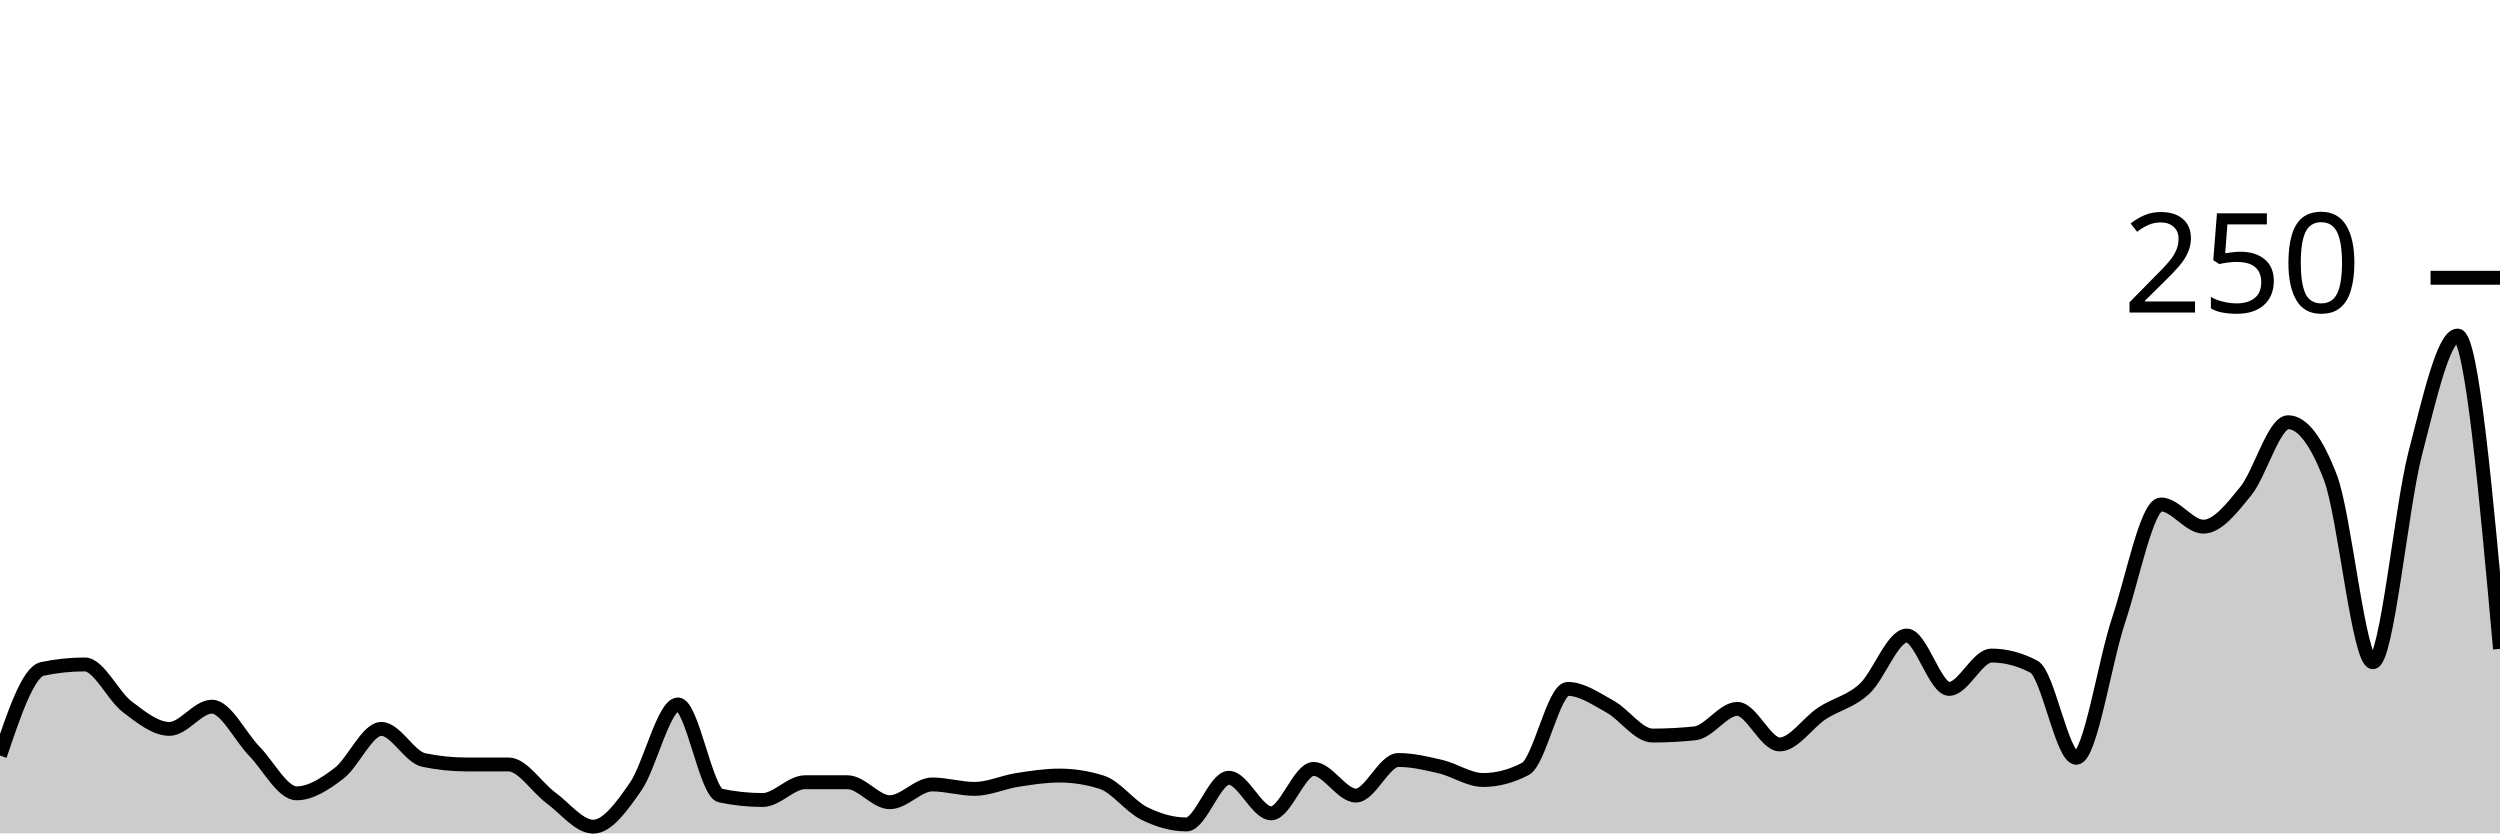
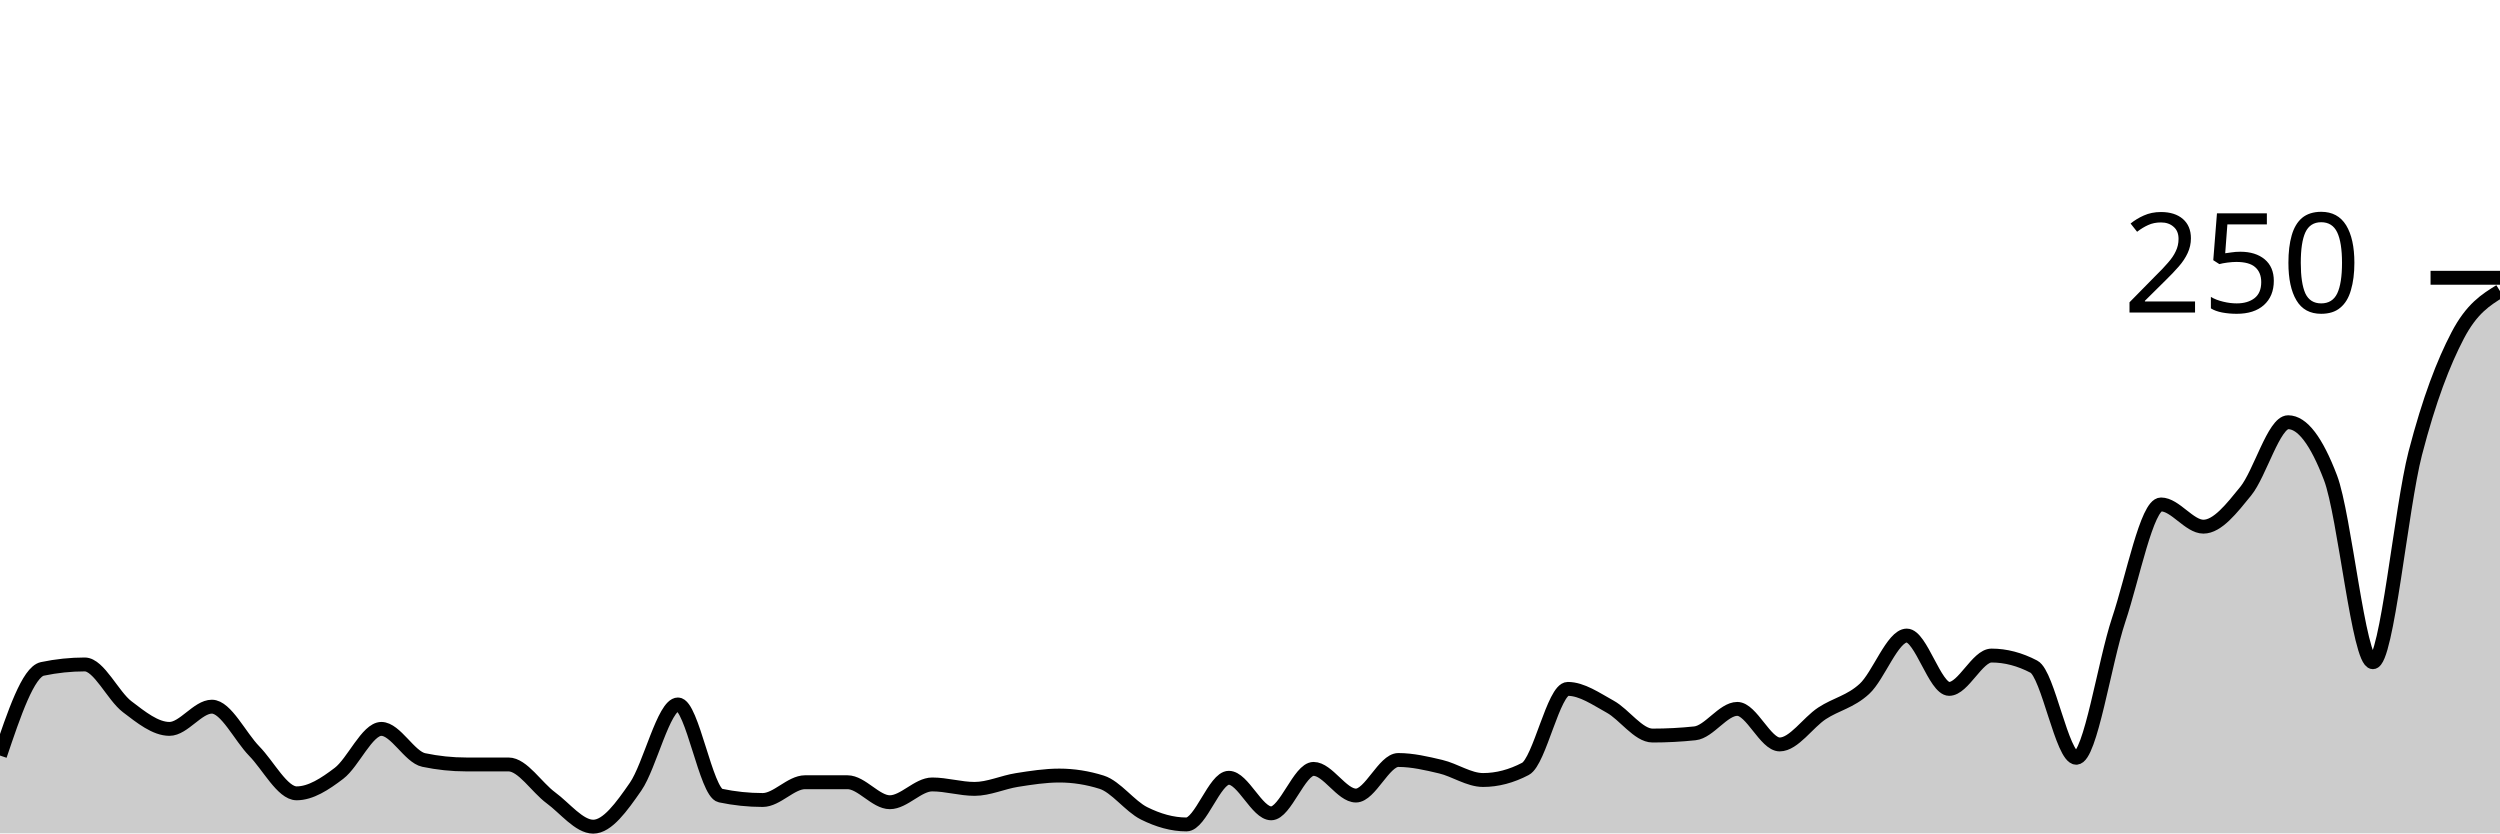
<svg xmlns="http://www.w3.org/2000/svg" viewBox="0 0 180 60">
  <g transform="translate(0,20)">
-     <path class="area" fill="rgba(0, 0, 0, 0.2)" d="M0,34.4C1.017,31.387,2.034,28.373,3.051,28.16C4.068,27.947,5.085,27.84,6.102,27.84C7.119,27.84,8.136,30.107,9.153,30.88C10.169,31.653,11.186,32.48,12.203,32.48C13.22,32.48,14.237,30.88,15.254,30.88C16.271,30.88,17.288,33.04,18.305,34.08C19.322,35.12,20.339,37.12,21.356,37.12C22.373,37.12,23.39,36.453,24.407,35.68C25.424,34.907,26.441,32.48,27.458,32.48C28.475,32.48,29.492,34.507,30.508,34.72C31.525,34.933,32.542,35.04,33.559,35.04C34.576,35.04,35.593,35.04,36.61,35.04C37.627,35.04,38.644,36.693,39.661,37.44C40.678,38.187,41.695,39.52,42.712,39.52C43.729,39.52,44.746,38.107,45.763,36.64C46.78,35.173,47.797,30.72,48.814,30.72C49.831,30.72,50.847,37.067,51.864,37.28C52.881,37.493,53.898,37.6,54.915,37.6C55.932,37.6,56.949,36.32,57.966,36.32C58.983,36.32,60,36.32,61.017,36.32C62.034,36.32,63.051,37.76,64.068,37.76C65.085,37.76,66.102,36.48,67.119,36.48C68.136,36.48,69.153,36.8,70.169,36.8C71.186,36.8,72.203,36.32,73.22,36.16C74.237,36,75.254,35.84,76.271,35.84C77.288,35.84,78.305,36,79.322,36.32C80.339,36.64,81.356,38.053,82.373,38.56C83.39,39.067,84.407,39.36,85.424,39.36C86.441,39.36,87.458,36,88.475,36C89.492,36,90.508,38.56,91.525,38.56C92.542,38.56,93.559,35.36,94.576,35.36C95.593,35.36,96.61,37.28,97.627,37.28C98.644,37.28,99.661,34.72,100.678,34.72C101.695,34.72,102.712,34.96,103.729,35.2C104.746,35.44,105.763,36.16,106.78,36.16C107.797,36.16,108.814,35.893,109.831,35.36C110.847,34.827,111.864,29.6,112.881,29.6C113.898,29.6,114.915,30.32,115.932,30.88C116.949,31.44,117.966,32.96,118.983,32.96C120,32.96,121.017,32.907,122.034,32.8C123.051,32.693,124.068,31.04,125.085,31.04C126.102,31.04,127.119,33.6,128.136,33.6C129.153,33.6,130.169,32.027,131.186,31.36C132.203,30.693,133.22,30.533,134.237,29.6C135.254,28.667,136.271,25.76,137.288,25.76C138.305,25.76,139.322,29.6,140.339,29.6C141.356,29.6,142.373,27.2,143.39,27.2C144.407,27.2,145.424,27.467,146.441,28C147.458,28.533,148.475,34.56,149.492,34.56C150.508,34.56,151.525,27.68,152.542,24.64C153.559,21.6,154.576,16.32,155.593,16.32C156.61,16.32,157.627,17.92,158.644,17.92C159.661,17.92,160.678,16.613,161.695,15.36C162.712,14.107,163.729,10.4,164.746,10.4C165.763,10.4,166.78,11.733,167.797,14.4C168.814,17.067,169.831,27.68,170.847,27.68C171.864,27.68,172.881,16.56,173.898,12.64C174.915,8.72,175.932,4.16,176.949,4.16C177.966,4.16,178.983,15.44,180,26.72L180,40C178.983,40,177.966,40,176.949,40C175.932,40,174.915,40,173.898,40C172.881,40,171.864,40,170.847,40C169.831,40,168.814,40,167.797,40C166.78,40,165.763,40,164.746,40C163.729,40,162.712,40,161.695,40C160.678,40,159.661,40,158.644,40C157.627,40,156.61,40,155.593,40C154.576,40,153.559,40,152.542,40C151.525,40,150.508,40,149.492,40C148.475,40,147.458,40,146.441,40C145.424,40,144.407,40,143.39,40C142.373,40,141.356,40,140.339,40C139.322,40,138.305,40,137.288,40C136.271,40,135.254,40,134.237,40C133.22,40,132.203,40,131.186,40C130.169,40,129.153,40,128.136,40C127.119,40,126.102,40,125.085,40C124.068,40,123.051,40,122.034,40C121.017,40,120,40,118.983,40C117.966,40,116.949,40,115.932,40C114.915,40,113.898,40,112.881,40C111.864,40,110.847,40,109.831,40C108.814,40,107.797,40,106.78,40C105.763,40,104.746,40,103.729,40C102.712,40,101.695,40,100.678,40C99.661,40,98.644,40,97.627,40C96.61,40,95.593,40,94.576,40C93.559,40,92.542,40,91.525,40C90.508,40,89.492,40,88.475,40C87.458,40,86.441,40,85.424,40C84.407,40,83.39,40,82.373,40C81.356,40,80.339,40,79.322,40C78.305,40,77.288,40,76.271,40C75.254,40,74.237,40,73.22,40C72.203,40,71.186,40,70.169,40C69.153,40,68.136,40,67.119,40C66.102,40,65.085,40,64.068,40C63.051,40,62.034,40,61.017,40C60,40,58.983,40,57.966,40C56.949,40,55.932,40,54.915,40C53.898,40,52.881,40,51.864,40C50.847,40,49.831,40,48.814,40C47.797,40,46.78,40,45.763,40C44.746,40,43.729,40,42.712,40C41.695,40,40.678,40,39.661,40C38.644,40,37.627,40,36.61,40C35.593,40,34.576,40,33.559,40C32.542,40,31.525,40,30.508,40C29.492,40,28.475,40,27.458,40C26.441,40,25.424,40,24.407,40C23.39,40,22.373,40,21.356,40C20.339,40,19.322,40,18.305,40C17.288,40,16.271,40,15.254,40C14.237,40,13.22,40,12.203,40C11.186,40,10.169,40,9.153,40C8.136,40,7.119,40,6.102,40C5.085,40,4.068,40,3.051,40C2.034,40,1.017,40,0,40Z" />
-     <path class="line" stroke="black" fill="none" d="M0,34.4C1.017,31.387,2.034,28.373,3.051,28.16C4.068,27.947,5.085,27.84,6.102,27.84C7.119,27.84,8.136,30.107,9.153,30.88C10.169,31.653,11.186,32.48,12.203,32.48C13.22,32.48,14.237,30.88,15.254,30.88C16.271,30.88,17.288,33.04,18.305,34.08C19.322,35.12,20.339,37.12,21.356,37.12C22.373,37.12,23.39,36.453,24.407,35.68C25.424,34.907,26.441,32.48,27.458,32.48C28.475,32.48,29.492,34.507,30.508,34.72C31.525,34.933,32.542,35.04,33.559,35.04C34.576,35.04,35.593,35.04,36.61,35.04C37.627,35.04,38.644,36.693,39.661,37.44C40.678,38.187,41.695,39.52,42.712,39.52C43.729,39.52,44.746,38.107,45.763,36.64C46.78,35.173,47.797,30.72,48.814,30.72C49.831,30.72,50.847,37.067,51.864,37.28C52.881,37.493,53.898,37.6,54.915,37.6C55.932,37.6,56.949,36.32,57.966,36.32C58.983,36.32,60,36.32,61.017,36.32C62.034,36.32,63.051,37.76,64.068,37.76C65.085,37.76,66.102,36.48,67.119,36.48C68.136,36.48,69.153,36.8,70.169,36.8C71.186,36.8,72.203,36.32,73.22,36.16C74.237,36,75.254,35.84,76.271,35.84C77.288,35.84,78.305,36,79.322,36.32C80.339,36.64,81.356,38.053,82.373,38.56C83.39,39.067,84.407,39.36,85.424,39.36C86.441,39.36,87.458,36,88.475,36C89.492,36,90.508,38.56,91.525,38.56C92.542,38.56,93.559,35.36,94.576,35.36C95.593,35.36,96.61,37.28,97.627,37.28C98.644,37.28,99.661,34.72,100.678,34.72C101.695,34.72,102.712,34.96,103.729,35.2C104.746,35.44,105.763,36.16,106.78,36.16C107.797,36.16,108.814,35.893,109.831,35.36C110.847,34.827,111.864,29.6,112.881,29.6C113.898,29.6,114.915,30.32,115.932,30.88C116.949,31.44,117.966,32.96,118.983,32.96C120,32.96,121.017,32.907,122.034,32.8C123.051,32.693,124.068,31.04,125.085,31.04C126.102,31.04,127.119,33.6,128.136,33.6C129.153,33.6,130.169,32.027,131.186,31.36C132.203,30.693,133.22,30.533,134.237,29.6C135.254,28.667,136.271,25.76,137.288,25.76C138.305,25.76,139.322,29.6,140.339,29.6C141.356,29.6,142.373,27.2,143.39,27.2C144.407,27.2,145.424,27.467,146.441,28C147.458,28.533,148.475,34.56,149.492,34.56C150.508,34.56,151.525,27.68,152.542,24.64C153.559,21.6,154.576,16.32,155.593,16.32C156.61,16.32,157.627,17.92,158.644,17.92C159.661,17.92,160.678,16.613,161.695,15.36C162.712,14.107,163.729,10.4,164.746,10.4C165.763,10.4,166.78,11.733,167.797,14.4C168.814,17.067,169.831,27.68,170.847,27.68C171.864,27.68,172.881,16.56,173.898,12.64C174.915,8.72,175.932,4.16,176.949,4.16C177.966,4.16,178.983,15.44,180,26.72" />
+     <path class="area" fill="rgba(0, 0, 0, 0.2)" d="M0,34.4C1.017,31.387,2.034,28.373,3.051,28.16C4.068,27.947,5.085,27.84,6.102,27.84C7.119,27.84,8.136,30.107,9.153,30.88C10.169,31.653,11.186,32.48,12.203,32.48C13.22,32.48,14.237,30.88,15.254,30.88C16.271,30.88,17.288,33.04,18.305,34.08C19.322,35.12,20.339,37.12,21.356,37.12C22.373,37.12,23.39,36.453,24.407,35.68C25.424,34.907,26.441,32.48,27.458,32.48C28.475,32.48,29.492,34.507,30.508,34.72C31.525,34.933,32.542,35.04,33.559,35.04C34.576,35.04,35.593,35.04,36.61,35.04C37.627,35.04,38.644,36.693,39.661,37.44C40.678,38.187,41.695,39.52,42.712,39.52C43.729,39.52,44.746,38.107,45.763,36.64C46.78,35.173,47.797,30.72,48.814,30.72C49.831,30.72,50.847,37.067,51.864,37.28C52.881,37.493,53.898,37.6,54.915,37.6C55.932,37.6,56.949,36.32,57.966,36.32C58.983,36.32,60,36.32,61.017,36.32C62.034,36.32,63.051,37.76,64.068,37.76C65.085,37.76,66.102,36.48,67.119,36.48C68.136,36.48,69.153,36.8,70.169,36.8C71.186,36.8,72.203,36.32,73.22,36.16C74.237,36,75.254,35.84,76.271,35.84C77.288,35.84,78.305,36,79.322,36.32C80.339,36.64,81.356,38.053,82.373,38.56C83.39,39.067,84.407,39.36,85.424,39.36C86.441,39.36,87.458,36,88.475,36C89.492,36,90.508,38.56,91.525,38.56C92.542,38.56,93.559,35.36,94.576,35.36C95.593,35.36,96.61,37.28,97.627,37.28C98.644,37.28,99.661,34.72,100.678,34.72C101.695,34.72,102.712,34.96,103.729,35.2C104.746,35.44,105.763,36.16,106.78,36.16C107.797,36.16,108.814,35.893,109.831,35.36C110.847,34.827,111.864,29.6,112.881,29.6C113.898,29.6,114.915,30.32,115.932,30.88C116.949,31.44,117.966,32.96,118.983,32.96C120,32.96,121.017,32.907,122.034,32.8C123.051,32.693,124.068,31.04,125.085,31.04C126.102,31.04,127.119,33.6,128.136,33.6C129.153,33.6,130.169,32.027,131.186,31.36C132.203,30.693,133.22,30.533,134.237,29.6C135.254,28.667,136.271,25.76,137.288,25.76C138.305,25.76,139.322,29.6,140.339,29.6C141.356,29.6,142.373,27.2,143.39,27.2C144.407,27.2,145.424,27.467,146.441,28C147.458,28.533,148.475,34.56,149.492,34.56C150.508,34.56,151.525,27.68,152.542,24.64C153.559,21.6,154.576,16.32,155.593,16.32C156.61,16.32,157.627,17.92,158.644,17.92C159.661,17.92,160.678,16.613,161.695,15.36C162.712,14.107,163.729,10.4,164.746,10.4C165.763,10.4,166.78,11.733,167.797,14.4C168.814,17.067,169.831,27.68,170.847,27.68C171.864,27.68,172.881,16.56,173.898,12.64C174.915,8.72,175.932,6.107,176.949,4.16C177.966,2.213,178.983,1.587,180,0.96L180,40C178.983,40,177.966,40,176.949,40C175.932,40,174.915,40,173.898,40C172.881,40,171.864,40,170.847,40C169.831,40,168.814,40,167.797,40C166.78,40,165.763,40,164.746,40C163.729,40,162.712,40,161.695,40C160.678,40,159.661,40,158.644,40C157.627,40,156.61,40,155.593,40C154.576,40,153.559,40,152.542,40C151.525,40,150.508,40,149.492,40C148.475,40,147.458,40,146.441,40C145.424,40,144.407,40,143.39,40C142.373,40,141.356,40,140.339,40C139.322,40,138.305,40,137.288,40C136.271,40,135.254,40,134.237,40C133.22,40,132.203,40,131.186,40C130.169,40,129.153,40,128.136,40C127.119,40,126.102,40,125.085,40C124.068,40,123.051,40,122.034,40C121.017,40,120,40,118.983,40C117.966,40,116.949,40,115.932,40C114.915,40,113.898,40,112.881,40C111.864,40,110.847,40,109.831,40C108.814,40,107.797,40,106.78,40C105.763,40,104.746,40,103.729,40C102.712,40,101.695,40,100.678,40C99.661,40,98.644,40,97.627,40C96.61,40,95.593,40,94.576,40C93.559,40,92.542,40,91.525,40C90.508,40,89.492,40,88.475,40C87.458,40,86.441,40,85.424,40C84.407,40,83.39,40,82.373,40C81.356,40,80.339,40,79.322,40C78.305,40,77.288,40,76.271,40C75.254,40,74.237,40,73.22,40C72.203,40,71.186,40,70.169,40C69.153,40,68.136,40,67.119,40C66.102,40,65.085,40,64.068,40C63.051,40,62.034,40,61.017,40C60,40,58.983,40,57.966,40C56.949,40,55.932,40,54.915,40C53.898,40,52.881,40,51.864,40C50.847,40,49.831,40,48.814,40C47.797,40,46.78,40,45.763,40C44.746,40,43.729,40,42.712,40C41.695,40,40.678,40,39.661,40C38.644,40,37.627,40,36.61,40C35.593,40,34.576,40,33.559,40C32.542,40,31.525,40,30.508,40C29.492,40,28.475,40,27.458,40C26.441,40,25.424,40,24.407,40C23.39,40,22.373,40,21.356,40C20.339,40,19.322,40,18.305,40C17.288,40,16.271,40,15.254,40C14.237,40,13.22,40,12.203,40C11.186,40,10.169,40,9.153,40C8.136,40,7.119,40,6.102,40C5.085,40,4.068,40,3.051,40C2.034,40,1.017,40,0,40Z" />
+     <path class="line" stroke="black" fill="none" d="M0,34.4C1.017,31.387,2.034,28.373,3.051,28.16C4.068,27.947,5.085,27.84,6.102,27.84C7.119,27.84,8.136,30.107,9.153,30.88C10.169,31.653,11.186,32.48,12.203,32.48C13.22,32.48,14.237,30.88,15.254,30.88C16.271,30.88,17.288,33.04,18.305,34.08C19.322,35.12,20.339,37.12,21.356,37.12C22.373,37.12,23.39,36.453,24.407,35.68C25.424,34.907,26.441,32.48,27.458,32.48C28.475,32.48,29.492,34.507,30.508,34.72C31.525,34.933,32.542,35.04,33.559,35.04C34.576,35.04,35.593,35.04,36.61,35.04C37.627,35.04,38.644,36.693,39.661,37.44C40.678,38.187,41.695,39.52,42.712,39.52C43.729,39.52,44.746,38.107,45.763,36.64C46.78,35.173,47.797,30.72,48.814,30.72C49.831,30.72,50.847,37.067,51.864,37.28C52.881,37.493,53.898,37.6,54.915,37.6C55.932,37.6,56.949,36.32,57.966,36.32C58.983,36.32,60,36.32,61.017,36.32C62.034,36.32,63.051,37.76,64.068,37.76C65.085,37.76,66.102,36.48,67.119,36.48C68.136,36.48,69.153,36.8,70.169,36.8C71.186,36.8,72.203,36.32,73.22,36.16C74.237,36,75.254,35.84,76.271,35.84C77.288,35.84,78.305,36,79.322,36.32C80.339,36.64,81.356,38.053,82.373,38.56C83.39,39.067,84.407,39.36,85.424,39.36C86.441,39.36,87.458,36,88.475,36C89.492,36,90.508,38.56,91.525,38.56C92.542,38.56,93.559,35.36,94.576,35.36C95.593,35.36,96.61,37.28,97.627,37.28C98.644,37.28,99.661,34.72,100.678,34.72C101.695,34.72,102.712,34.96,103.729,35.2C104.746,35.44,105.763,36.16,106.78,36.16C107.797,36.16,108.814,35.893,109.831,35.36C110.847,34.827,111.864,29.6,112.881,29.6C113.898,29.6,114.915,30.32,115.932,30.88C116.949,31.44,117.966,32.96,118.983,32.96C120,32.96,121.017,32.907,122.034,32.8C123.051,32.693,124.068,31.04,125.085,31.04C126.102,31.04,127.119,33.6,128.136,33.6C129.153,33.6,130.169,32.027,131.186,31.36C132.203,30.693,133.22,30.533,134.237,29.6C135.254,28.667,136.271,25.76,137.288,25.76C138.305,25.76,139.322,29.6,140.339,29.6C141.356,29.6,142.373,27.2,143.39,27.2C144.407,27.2,145.424,27.467,146.441,28C147.458,28.533,148.475,34.56,149.492,34.56C150.508,34.56,151.525,27.68,152.542,24.64C153.559,21.6,154.576,16.32,155.593,16.32C156.61,16.32,157.627,17.92,158.644,17.92C159.661,17.92,160.678,16.613,161.695,15.36C162.712,14.107,163.729,10.4,164.746,10.4C165.763,10.4,166.78,11.733,167.797,14.4C168.814,17.067,169.831,27.68,170.847,27.68C171.864,27.68,172.881,16.56,173.898,12.64C174.915,8.72,175.932,6.107,176.949,4.16C177.966,2.213,178.983,1.587,180,0.96" />
    <path class="axis-ceiling" stroke-width="1" stroke="black" fill="none" d="M175,0L180,0" />
    <text class="axis-ceiling-label" font-family="sans-serif" text-anchor="end" font-size="10px" x="170" y="2.5">250</text>
  </g>
</svg>
